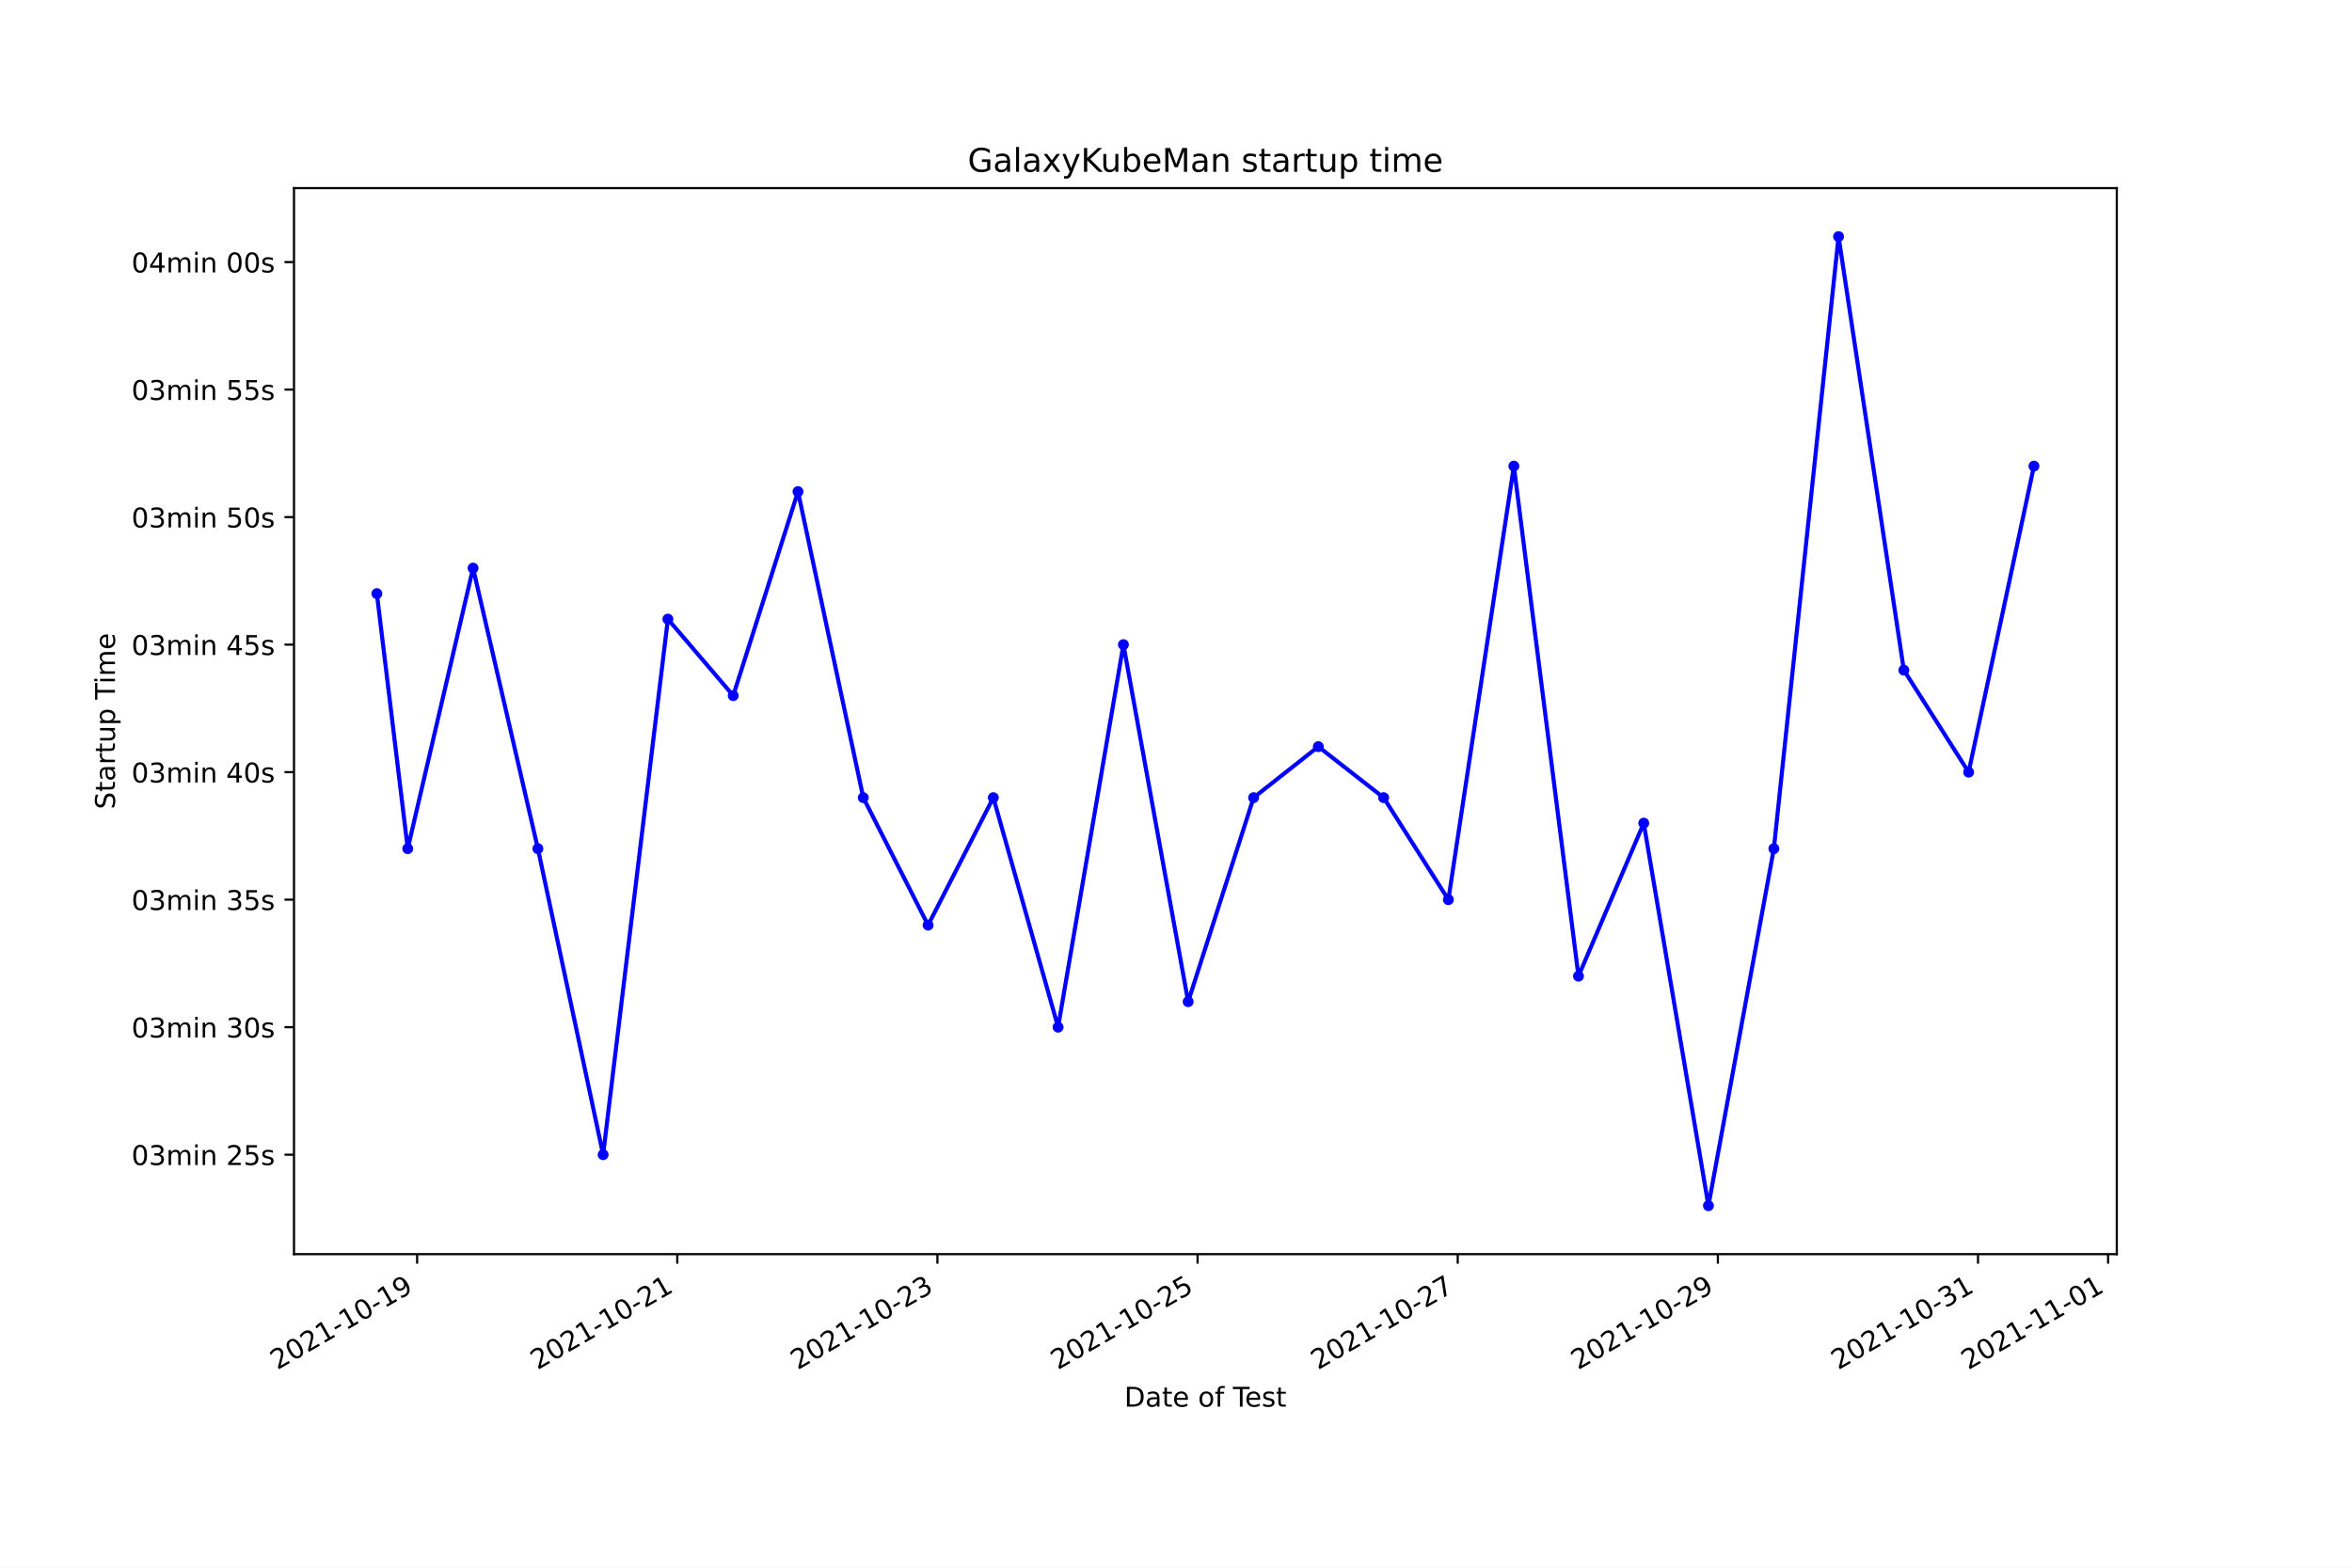
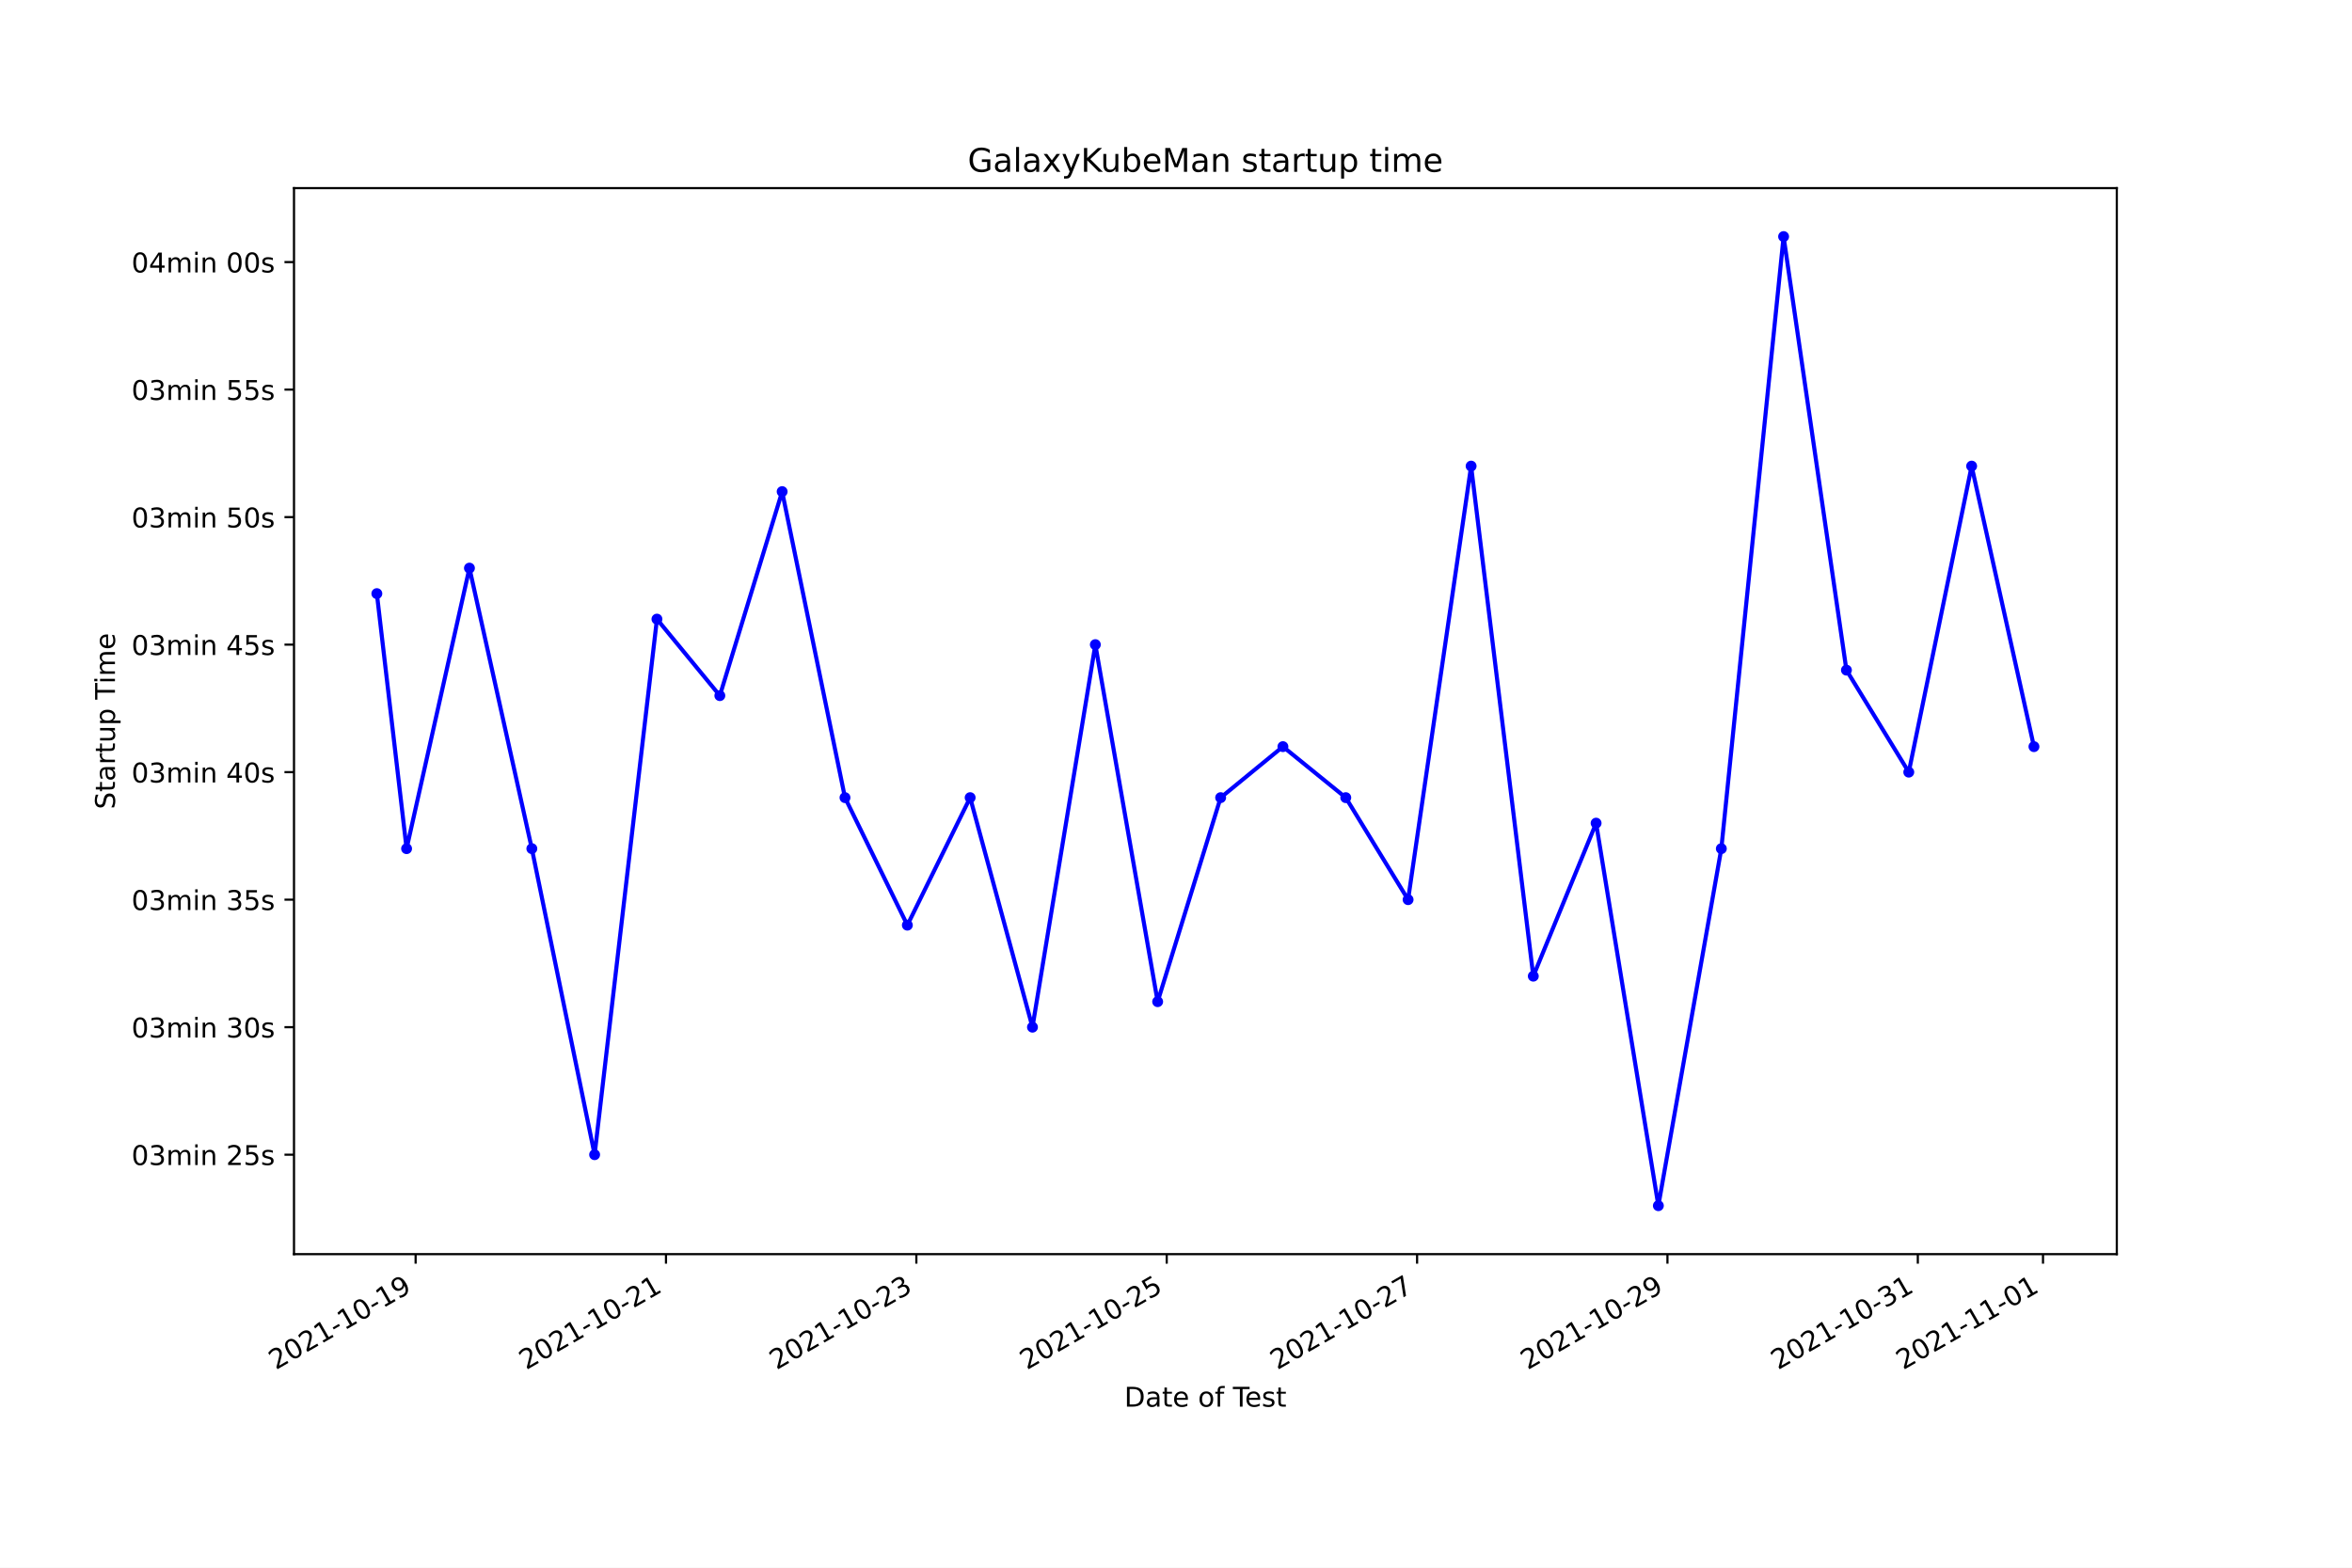
<svg xmlns="http://www.w3.org/2000/svg" xmlns:xlink="http://www.w3.org/1999/xlink" height="576pt" version="1.1" viewBox="0 0 864 576" width="864pt">
  <defs>
    <style type="text/css">*{stroke-linecap:butt;stroke-linejoin:round;}</style>
  </defs>
  <g id="figure_1">
    <g id="patch_1">
      <path d="M 0 576  L 864 576  L 864 0  L 0 0  z " style="fill:#ffffff;" />
    </g>
    <g id="axes_1">
      <g id="patch_2">
        <path d="M 108 460.8  L 777.6 460.8  L 777.6 69.12  L 108 69.12  z " style="fill:#ffffff;" />
      </g>
      <g id="matplotlib.axis_1">
        <g id="xtick_1">
          <g id="line2d_1">
            <defs>
-               <path d="M 0 0  L 0 3.5  " id="mb7a1b72616" style="stroke:#000000;stroke-width:0.8;" />
+               <path d="M 0 0  L 0 3.5  " id="m79398206f9" style="stroke:#000000;stroke-width:0.8;" />
            </defs>
            <g>
-               <use style="stroke:#000000;stroke-width:0.8;" x="153.233" xlink:href="#mb7a1b72616" y="460.8" />
+               <use style="stroke:#000000;stroke-width:0.8;" x="152.677" xlink:href="#m79398206f9" y="460.8" />
            </g>
          </g>
          <g id="text_1">
-             <g transform="translate(101.8634 503.4383)rotate(-30)scale(0.1 -0.1)">
+             <g transform="translate(101.3071 503.4383)rotate(-30)scale(0.1 -0.1)">
              <defs>
                <path d="M 1228 531  L 3431 531  L 3431 0  L 469 0  L 469 531  Q 828 903 1448 1529  Q 2069 2156 2228 2338  Q 2531 2678 2651 2914  Q 2772 3150 2772 3378  Q 2772 3750 2511 3984  Q 2250 4219 1831 4219  Q 1534 4219 1204 4116  Q 875 4013 500 3803  L 500 4441  Q 881 4594 1212 4672  Q 1544 4750 1819 4750  Q 2544 4750 2975 4387  Q 3406 4025 3406 3419  Q 3406 3131 3298 2873  Q 3191 2616 2906 2266  Q 2828 2175 2409 1742  Q 1991 1309 1228 531  z " id="DejaVuSans-32" transform="scale(0.015625)" />
                <path d="M 2034 4250  Q 1547 4250 1301 3770  Q 1056 3291 1056 2328  Q 1056 1369 1301 889  Q 1547 409 2034 409  Q 2525 409 2770 889  Q 3016 1369 3016 2328  Q 3016 3291 2770 3770  Q 2525 4250 2034 4250  z M 2034 4750  Q 2819 4750 3233 4129  Q 3647 3509 3647 2328  Q 3647 1150 3233 529  Q 2819 -91 2034 -91  Q 1250 -91 836 529  Q 422 1150 422 2328  Q 422 3509 836 4129  Q 1250 4750 2034 4750  z " id="DejaVuSans-30" transform="scale(0.015625)" />
                <path d="M 794 531  L 1825 531  L 1825 4091  L 703 3866  L 703 4441  L 1819 4666  L 2450 4666  L 2450 531  L 3481 531  L 3481 0  L 794 0  L 794 531  z " id="DejaVuSans-31" transform="scale(0.015625)" />
                <path d="M 313 2009  L 1997 2009  L 1997 1497  L 313 1497  L 313 2009  z " id="DejaVuSans-2d" transform="scale(0.015625)" />
                <path d="M 703 97  L 703 672  Q 941 559 1184 500  Q 1428 441 1663 441  Q 2288 441 2617 861  Q 2947 1281 2994 2138  Q 2813 1869 2534 1725  Q 2256 1581 1919 1581  Q 1219 1581 811 2004  Q 403 2428 403 3163  Q 403 3881 828 4315  Q 1253 4750 1959 4750  Q 2769 4750 3195 4129  Q 3622 3509 3622 2328  Q 3622 1225 3098 567  Q 2575 -91 1691 -91  Q 1453 -91 1209 -44  Q 966 3 703 97  z M 1959 2075  Q 2384 2075 2632 2365  Q 2881 2656 2881 3163  Q 2881 3666 2632 3958  Q 2384 4250 1959 4250  Q 1534 4250 1286 3958  Q 1038 3666 1038 3163  Q 1038 2656 1286 2365  Q 1534 2075 1959 2075  z " id="DejaVuSans-39" transform="scale(0.015625)" />
              </defs>
              <use xlink:href="#DejaVuSans-32" />
              <use x="63.623" xlink:href="#DejaVuSans-30" />
              <use x="127.246" xlink:href="#DejaVuSans-32" />
              <use x="190.869" xlink:href="#DejaVuSans-31" />
              <use x="254.492" xlink:href="#DejaVuSans-2d" />
              <use x="290.576" xlink:href="#DejaVuSans-31" />
              <use x="354.199" xlink:href="#DejaVuSans-30" />
              <use x="417.822" xlink:href="#DejaVuSans-2d" />
              <use x="453.906" xlink:href="#DejaVuSans-31" />
              <use x="517.529" xlink:href="#DejaVuSans-39" />
            </g>
          </g>
        </g>
        <g id="xtick_2">
          <g id="line2d_2">
            <g>
-               <use style="stroke:#000000;stroke-width:0.8;" x="248.798" xlink:href="#mb7a1b72616" y="460.8" />
+               <use style="stroke:#000000;stroke-width:0.8;" x="244.648" xlink:href="#m79398206f9" y="460.8" />
            </g>
          </g>
          <g id="text_2">
-             <g transform="translate(197.4281 503.4383)rotate(-30)scale(0.1 -0.1)">
+             <g transform="translate(193.2786 503.4383)rotate(-30)scale(0.1 -0.1)">
              <use xlink:href="#DejaVuSans-32" />
              <use x="63.623" xlink:href="#DejaVuSans-30" />
              <use x="127.246" xlink:href="#DejaVuSans-32" />
              <use x="190.869" xlink:href="#DejaVuSans-31" />
              <use x="254.492" xlink:href="#DejaVuSans-2d" />
              <use x="290.576" xlink:href="#DejaVuSans-31" />
              <use x="354.199" xlink:href="#DejaVuSans-30" />
              <use x="417.822" xlink:href="#DejaVuSans-2d" />
              <use x="453.906" xlink:href="#DejaVuSans-32" />
              <use x="517.529" xlink:href="#DejaVuSans-31" />
            </g>
          </g>
        </g>
        <g id="xtick_3">
          <g id="line2d_3">
            <g>
-               <use style="stroke:#000000;stroke-width:0.8;" x="344.362" xlink:href="#mb7a1b72616" y="460.8" />
+               <use style="stroke:#000000;stroke-width:0.8;" x="336.62" xlink:href="#m79398206f9" y="460.8" />
            </g>
          </g>
          <g id="text_3">
-             <g transform="translate(292.9928 503.4383)rotate(-30)scale(0.1 -0.1)">
+             <g transform="translate(285.2502 503.4383)rotate(-30)scale(0.1 -0.1)">
              <defs>
                <path d="M 2597 2516  Q 3050 2419 3304 2112  Q 3559 1806 3559 1356  Q 3559 666 3084 287  Q 2609 -91 1734 -91  Q 1441 -91 1130 -33  Q 819 25 488 141  L 488 750  Q 750 597 1062 519  Q 1375 441 1716 441  Q 2309 441 2620 675  Q 2931 909 2931 1356  Q 2931 1769 2642 2001  Q 2353 2234 1838 2234  L 1294 2234  L 1294 2753  L 1863 2753  Q 2328 2753 2575 2939  Q 2822 3125 2822 3475  Q 2822 3834 2567 4026  Q 2313 4219 1838 4219  Q 1578 4219 1281 4162  Q 984 4106 628 3988  L 628 4550  Q 988 4650 1302 4700  Q 1616 4750 1894 4750  Q 2613 4750 3031 4423  Q 3450 4097 3450 3541  Q 3450 3153 3228 2886  Q 3006 2619 2597 2516  z " id="DejaVuSans-33" transform="scale(0.015625)" />
              </defs>
              <use xlink:href="#DejaVuSans-32" />
              <use x="63.623" xlink:href="#DejaVuSans-30" />
              <use x="127.246" xlink:href="#DejaVuSans-32" />
              <use x="190.869" xlink:href="#DejaVuSans-31" />
              <use x="254.492" xlink:href="#DejaVuSans-2d" />
              <use x="290.576" xlink:href="#DejaVuSans-31" />
              <use x="354.199" xlink:href="#DejaVuSans-30" />
              <use x="417.822" xlink:href="#DejaVuSans-2d" />
              <use x="453.906" xlink:href="#DejaVuSans-32" />
              <use x="517.529" xlink:href="#DejaVuSans-33" />
            </g>
          </g>
        </g>
        <g id="xtick_4">
          <g id="line2d_4">
            <g>
-               <use style="stroke:#000000;stroke-width:0.8;" x="439.927" xlink:href="#mb7a1b72616" y="460.8" />
+               <use style="stroke:#000000;stroke-width:0.8;" x="428.591" xlink:href="#m79398206f9" y="460.8" />
            </g>
          </g>
          <g id="text_4">
-             <g transform="translate(388.5575 503.4383)rotate(-30)scale(0.1 -0.1)">
+             <g transform="translate(377.2218 503.4383)rotate(-30)scale(0.1 -0.1)">
              <defs>
                <path d="M 691 4666  L 3169 4666  L 3169 4134  L 1269 4134  L 1269 2991  Q 1406 3038 1543 3061  Q 1681 3084 1819 3084  Q 2600 3084 3056 2656  Q 3513 2228 3513 1497  Q 3513 744 3044 326  Q 2575 -91 1722 -91  Q 1428 -91 1123 -41  Q 819 9 494 109  L 494 744  Q 775 591 1075 516  Q 1375 441 1709 441  Q 2250 441 2565 725  Q 2881 1009 2881 1497  Q 2881 1984 2565 2268  Q 2250 2553 1709 2553  Q 1456 2553 1204 2497  Q 953 2441 691 2322  L 691 4666  z " id="DejaVuSans-35" transform="scale(0.015625)" />
              </defs>
              <use xlink:href="#DejaVuSans-32" />
              <use x="63.623" xlink:href="#DejaVuSans-30" />
              <use x="127.246" xlink:href="#DejaVuSans-32" />
              <use x="190.869" xlink:href="#DejaVuSans-31" />
              <use x="254.492" xlink:href="#DejaVuSans-2d" />
              <use x="290.576" xlink:href="#DejaVuSans-31" />
              <use x="354.199" xlink:href="#DejaVuSans-30" />
              <use x="417.822" xlink:href="#DejaVuSans-2d" />
              <use x="453.906" xlink:href="#DejaVuSans-32" />
              <use x="517.529" xlink:href="#DejaVuSans-35" />
            </g>
          </g>
        </g>
        <g id="xtick_5">
          <g id="line2d_5">
            <g>
-               <use style="stroke:#000000;stroke-width:0.8;" x="535.492" xlink:href="#mb7a1b72616" y="460.8" />
+               <use style="stroke:#000000;stroke-width:0.8;" x="520.563" xlink:href="#m79398206f9" y="460.8" />
            </g>
          </g>
          <g id="text_5">
-             <g transform="translate(484.1222 503.4383)rotate(-30)scale(0.1 -0.1)">
+             <g transform="translate(469.1934 503.4383)rotate(-30)scale(0.1 -0.1)">
              <defs>
                <path d="M 525 4666  L 3525 4666  L 3525 4397  L 1831 0  L 1172 0  L 2766 4134  L 525 4134  L 525 4666  z " id="DejaVuSans-37" transform="scale(0.015625)" />
              </defs>
              <use xlink:href="#DejaVuSans-32" />
              <use x="63.623" xlink:href="#DejaVuSans-30" />
              <use x="127.246" xlink:href="#DejaVuSans-32" />
              <use x="190.869" xlink:href="#DejaVuSans-31" />
              <use x="254.492" xlink:href="#DejaVuSans-2d" />
              <use x="290.576" xlink:href="#DejaVuSans-31" />
              <use x="354.199" xlink:href="#DejaVuSans-30" />
              <use x="417.822" xlink:href="#DejaVuSans-2d" />
              <use x="453.906" xlink:href="#DejaVuSans-32" />
              <use x="517.529" xlink:href="#DejaVuSans-37" />
            </g>
          </g>
        </g>
        <g id="xtick_6">
          <g id="line2d_6">
            <g>
-               <use style="stroke:#000000;stroke-width:0.8;" x="631.056" xlink:href="#mb7a1b72616" y="460.8" />
+               <use style="stroke:#000000;stroke-width:0.8;" x="612.534" xlink:href="#m79398206f9" y="460.8" />
            </g>
          </g>
          <g id="text_6">
-             <g transform="translate(579.6869 503.4383)rotate(-30)scale(0.1 -0.1)">
+             <g transform="translate(561.1649 503.4383)rotate(-30)scale(0.1 -0.1)">
              <use xlink:href="#DejaVuSans-32" />
              <use x="63.623" xlink:href="#DejaVuSans-30" />
              <use x="127.246" xlink:href="#DejaVuSans-32" />
              <use x="190.869" xlink:href="#DejaVuSans-31" />
              <use x="254.492" xlink:href="#DejaVuSans-2d" />
              <use x="290.576" xlink:href="#DejaVuSans-31" />
              <use x="354.199" xlink:href="#DejaVuSans-30" />
              <use x="417.822" xlink:href="#DejaVuSans-2d" />
              <use x="453.906" xlink:href="#DejaVuSans-32" />
              <use x="517.529" xlink:href="#DejaVuSans-39" />
            </g>
          </g>
        </g>
        <g id="xtick_7">
          <g id="line2d_7">
            <g>
-               <use style="stroke:#000000;stroke-width:0.8;" x="726.621" xlink:href="#mb7a1b72616" y="460.8" />
+               <use style="stroke:#000000;stroke-width:0.8;" x="704.506" xlink:href="#m79398206f9" y="460.8" />
            </g>
          </g>
          <g id="text_7">
-             <g transform="translate(675.2516 503.4383)rotate(-30)scale(0.1 -0.1)">
+             <g transform="translate(653.1365 503.4383)rotate(-30)scale(0.1 -0.1)">
              <use xlink:href="#DejaVuSans-32" />
              <use x="63.623" xlink:href="#DejaVuSans-30" />
              <use x="127.246" xlink:href="#DejaVuSans-32" />
              <use x="190.869" xlink:href="#DejaVuSans-31" />
              <use x="254.492" xlink:href="#DejaVuSans-2d" />
              <use x="290.576" xlink:href="#DejaVuSans-31" />
              <use x="354.199" xlink:href="#DejaVuSans-30" />
              <use x="417.822" xlink:href="#DejaVuSans-2d" />
              <use x="453.906" xlink:href="#DejaVuSans-33" />
              <use x="517.529" xlink:href="#DejaVuSans-31" />
            </g>
          </g>
        </g>
        <g id="xtick_8">
          <g id="line2d_8">
            <g>
-               <use style="stroke:#000000;stroke-width:0.8;" x="774.403" xlink:href="#mb7a1b72616" y="460.8" />
+               <use style="stroke:#000000;stroke-width:0.8;" x="750.492" xlink:href="#m79398206f9" y="460.8" />
            </g>
          </g>
          <g id="text_8">
-             <g transform="translate(723.034 503.4383)rotate(-30)scale(0.1 -0.1)">
+             <g transform="translate(699.1223 503.4383)rotate(-30)scale(0.1 -0.1)">
              <use xlink:href="#DejaVuSans-32" />
              <use x="63.623" xlink:href="#DejaVuSans-30" />
              <use x="127.246" xlink:href="#DejaVuSans-32" />
              <use x="190.869" xlink:href="#DejaVuSans-31" />
              <use x="254.492" xlink:href="#DejaVuSans-2d" />
              <use x="290.576" xlink:href="#DejaVuSans-31" />
              <use x="354.199" xlink:href="#DejaVuSans-31" />
              <use x="417.822" xlink:href="#DejaVuSans-2d" />
              <use x="453.906" xlink:href="#DejaVuSans-30" />
              <use x="517.529" xlink:href="#DejaVuSans-31" />
            </g>
          </g>
        </g>
        <g id="text_9">
          <g transform="translate(413.0063 516.8378)scale(0.1 -0.1)">
            <defs>
              <path d="M 1259 4147  L 1259 519  L 2022 519  Q 2988 519 3436 956  Q 3884 1394 3884 2338  Q 3884 3275 3436 3711  Q 2988 4147 2022 4147  L 1259 4147  z M 628 4666  L 1925 4666  Q 3281 4666 3915 4102  Q 4550 3538 4550 2338  Q 4550 1131 3912 565  Q 3275 0 1925 0  L 628 0  L 628 4666  z " id="DejaVuSans-44" transform="scale(0.015625)" />
              <path d="M 2194 1759  Q 1497 1759 1228 1600  Q 959 1441 959 1056  Q 959 750 1161 570  Q 1363 391 1709 391  Q 2188 391 2477 730  Q 2766 1069 2766 1631  L 2766 1759  L 2194 1759  z M 3341 1997  L 3341 0  L 2766 0  L 2766 531  Q 2569 213 2275 61  Q 1981 -91 1556 -91  Q 1019 -91 701 211  Q 384 513 384 1019  Q 384 1609 779 1909  Q 1175 2209 1959 2209  L 2766 2209  L 2766 2266  Q 2766 2663 2505 2880  Q 2244 3097 1772 3097  Q 1472 3097 1187 3025  Q 903 2953 641 2809  L 641 3341  Q 956 3463 1253 3523  Q 1550 3584 1831 3584  Q 2591 3584 2966 3190  Q 3341 2797 3341 1997  z " id="DejaVuSans-61" transform="scale(0.015625)" />
              <path d="M 1172 4494  L 1172 3500  L 2356 3500  L 2356 3053  L 1172 3053  L 1172 1153  Q 1172 725 1289 603  Q 1406 481 1766 481  L 2356 481  L 2356 0  L 1766 0  Q 1100 0 847 248  Q 594 497 594 1153  L 594 3053  L 172 3053  L 172 3500  L 594 3500  L 594 4494  L 1172 4494  z " id="DejaVuSans-74" transform="scale(0.015625)" />
              <path d="M 3597 1894  L 3597 1613  L 953 1613  Q 991 1019 1311 708  Q 1631 397 2203 397  Q 2534 397 2845 478  Q 3156 559 3463 722  L 3463 178  Q 3153 47 2828 -22  Q 2503 -91 2169 -91  Q 1331 -91 842 396  Q 353 884 353 1716  Q 353 2575 817 3079  Q 1281 3584 2069 3584  Q 2775 3584 3186 3129  Q 3597 2675 3597 1894  z M 3022 2063  Q 3016 2534 2758 2815  Q 2500 3097 2075 3097  Q 1594 3097 1305 2825  Q 1016 2553 972 2059  L 3022 2063  z " id="DejaVuSans-65" transform="scale(0.015625)" />
              <path id="DejaVuSans-20" transform="scale(0.015625)" />
              <path d="M 1959 3097  Q 1497 3097 1228 2736  Q 959 2375 959 1747  Q 959 1119 1226 758  Q 1494 397 1959 397  Q 2419 397 2687 759  Q 2956 1122 2956 1747  Q 2956 2369 2687 2733  Q 2419 3097 1959 3097  z M 1959 3584  Q 2709 3584 3137 3096  Q 3566 2609 3566 1747  Q 3566 888 3137 398  Q 2709 -91 1959 -91  Q 1206 -91 779 398  Q 353 888 353 1747  Q 353 2609 779 3096  Q 1206 3584 1959 3584  z " id="DejaVuSans-6f" transform="scale(0.015625)" />
              <path d="M 2375 4863  L 2375 4384  L 1825 4384  Q 1516 4384 1395 4259  Q 1275 4134 1275 3809  L 1275 3500  L 2222 3500  L 2222 3053  L 1275 3053  L 1275 0  L 697 0  L 697 3053  L 147 3053  L 147 3500  L 697 3500  L 697 3744  Q 697 4328 969 4595  Q 1241 4863 1831 4863  L 2375 4863  z " id="DejaVuSans-66" transform="scale(0.015625)" />
              <path d="M -19 4666  L 3928 4666  L 3928 4134  L 2272 4134  L 2272 0  L 1638 0  L 1638 4134  L -19 4134  L -19 4666  z " id="DejaVuSans-54" transform="scale(0.015625)" />
              <path d="M 2834 3397  L 2834 2853  Q 2591 2978 2328 3040  Q 2066 3103 1784 3103  Q 1356 3103 1142 2972  Q 928 2841 928 2578  Q 928 2378 1081 2264  Q 1234 2150 1697 2047  L 1894 2003  Q 2506 1872 2764 1633  Q 3022 1394 3022 966  Q 3022 478 2636 193  Q 2250 -91 1575 -91  Q 1294 -91 989 -36  Q 684 19 347 128  L 347 722  Q 666 556 975 473  Q 1284 391 1588 391  Q 1994 391 2212 530  Q 2431 669 2431 922  Q 2431 1156 2273 1281  Q 2116 1406 1581 1522  L 1381 1569  Q 847 1681 609 1914  Q 372 2147 372 2553  Q 372 3047 722 3315  Q 1072 3584 1716 3584  Q 2034 3584 2315 3537  Q 2597 3491 2834 3397  z " id="DejaVuSans-73" transform="scale(0.015625)" />
            </defs>
            <use xlink:href="#DejaVuSans-44" />
            <use x="77.002" xlink:href="#DejaVuSans-61" />
            <use x="138.281" xlink:href="#DejaVuSans-74" />
            <use x="177.49" xlink:href="#DejaVuSans-65" />
            <use x="239.014" xlink:href="#DejaVuSans-20" />
            <use x="270.801" xlink:href="#DejaVuSans-6f" />
            <use x="331.982" xlink:href="#DejaVuSans-66" />
            <use x="367.188" xlink:href="#DejaVuSans-20" />
            <use x="398.975" xlink:href="#DejaVuSans-54" />
            <use x="443.059" xlink:href="#DejaVuSans-65" />
            <use x="504.582" xlink:href="#DejaVuSans-73" />
            <use x="556.682" xlink:href="#DejaVuSans-74" />
          </g>
        </g>
      </g>
      <g id="matplotlib.axis_2">
        <g id="ytick_1">
          <g id="line2d_9">
            <defs>
-               <path d="M 0 0  L -3.5 0  " id="mc50270d9fd" style="stroke:#000000;stroke-width:0.8;" />
+               <path d="M 0 0  L -3.5 0  " id="mbdc0f28a4e" style="stroke:#000000;stroke-width:0.8;" />
            </defs>
            <g>
-               <use style="stroke:#000000;stroke-width:0.8;" x="108" xlink:href="#mc50270d9fd" y="424.256" />
+               <use style="stroke:#000000;stroke-width:0.8;" x="108" xlink:href="#mbdc0f28a4e" y="424.256" />
            </g>
          </g>
          <g id="text_10">
            <g transform="translate(48.30625 428.0549)scale(0.1 -0.1)">
              <defs>
                <path d="M 3328 2828  Q 3544 3216 3844 3400  Q 4144 3584 4550 3584  Q 5097 3584 5394 3201  Q 5691 2819 5691 2113  L 5691 0  L 5113 0  L 5113 2094  Q 5113 2597 4934 2840  Q 4756 3084 4391 3084  Q 3944 3084 3684 2787  Q 3425 2491 3425 1978  L 3425 0  L 2847 0  L 2847 2094  Q 2847 2600 2669 2842  Q 2491 3084 2119 3084  Q 1678 3084 1418 2786  Q 1159 2488 1159 1978  L 1159 0  L 581 0  L 581 3500  L 1159 3500  L 1159 2956  Q 1356 3278 1631 3431  Q 1906 3584 2284 3584  Q 2666 3584 2933 3390  Q 3200 3197 3328 2828  z " id="DejaVuSans-6d" transform="scale(0.015625)" />
                <path d="M 603 3500  L 1178 3500  L 1178 0  L 603 0  L 603 3500  z M 603 4863  L 1178 4863  L 1178 4134  L 603 4134  L 603 4863  z " id="DejaVuSans-69" transform="scale(0.015625)" />
                <path d="M 3513 2113  L 3513 0  L 2938 0  L 2938 2094  Q 2938 2591 2744 2837  Q 2550 3084 2163 3084  Q 1697 3084 1428 2787  Q 1159 2491 1159 1978  L 1159 0  L 581 0  L 581 3500  L 1159 3500  L 1159 2956  Q 1366 3272 1645 3428  Q 1925 3584 2291 3584  Q 2894 3584 3203 3211  Q 3513 2838 3513 2113  z " id="DejaVuSans-6e" transform="scale(0.015625)" />
              </defs>
              <use xlink:href="#DejaVuSans-30" />
              <use x="63.623" xlink:href="#DejaVuSans-33" />
              <use x="127.246" xlink:href="#DejaVuSans-6d" />
              <use x="224.658" xlink:href="#DejaVuSans-69" />
              <use x="252.441" xlink:href="#DejaVuSans-6e" />
              <use x="315.82" xlink:href="#DejaVuSans-20" />
              <use x="347.607" xlink:href="#DejaVuSans-32" />
              <use x="411.23" xlink:href="#DejaVuSans-35" />
              <use x="474.854" xlink:href="#DejaVuSans-73" />
            </g>
          </g>
        </g>
        <g id="ytick_2">
          <g id="line2d_10">
            <g>
-               <use style="stroke:#000000;stroke-width:0.8;" x="108" xlink:href="#mc50270d9fd" y="377.404" />
+               <use style="stroke:#000000;stroke-width:0.8;" x="108" xlink:href="#mbdc0f28a4e" y="377.404" />
            </g>
          </g>
          <g id="text_11">
            <g transform="translate(48.30625 381.2032)scale(0.1 -0.1)">
              <use xlink:href="#DejaVuSans-30" />
              <use x="63.623" xlink:href="#DejaVuSans-33" />
              <use x="127.246" xlink:href="#DejaVuSans-6d" />
              <use x="224.658" xlink:href="#DejaVuSans-69" />
              <use x="252.441" xlink:href="#DejaVuSans-6e" />
              <use x="315.82" xlink:href="#DejaVuSans-20" />
              <use x="347.607" xlink:href="#DejaVuSans-33" />
              <use x="411.23" xlink:href="#DejaVuSans-30" />
              <use x="474.854" xlink:href="#DejaVuSans-73" />
            </g>
          </g>
        </g>
        <g id="ytick_3">
          <g id="line2d_11">
            <g>
-               <use style="stroke:#000000;stroke-width:0.8;" x="108" xlink:href="#mc50270d9fd" y="330.552" />
+               <use style="stroke:#000000;stroke-width:0.8;" x="108" xlink:href="#mbdc0f28a4e" y="330.552" />
            </g>
          </g>
          <g id="text_12">
            <g transform="translate(48.30625 334.3516)scale(0.1 -0.1)">
              <use xlink:href="#DejaVuSans-30" />
              <use x="63.623" xlink:href="#DejaVuSans-33" />
              <use x="127.246" xlink:href="#DejaVuSans-6d" />
              <use x="224.658" xlink:href="#DejaVuSans-69" />
              <use x="252.441" xlink:href="#DejaVuSans-6e" />
              <use x="315.82" xlink:href="#DejaVuSans-20" />
              <use x="347.607" xlink:href="#DejaVuSans-33" />
              <use x="411.23" xlink:href="#DejaVuSans-35" />
              <use x="474.854" xlink:href="#DejaVuSans-73" />
            </g>
          </g>
        </g>
        <g id="ytick_4">
          <g id="line2d_12">
            <g>
-               <use style="stroke:#000000;stroke-width:0.8;" x="108" xlink:href="#mc50270d9fd" y="283.701" />
+               <use style="stroke:#000000;stroke-width:0.8;" x="108" xlink:href="#mbdc0f28a4e" y="283.701" />
            </g>
          </g>
          <g id="text_13">
            <g transform="translate(48.30625 287.4999)scale(0.1 -0.1)">
              <defs>
                <path d="M 2419 4116  L 825 1625  L 2419 1625  L 2419 4116  z M 2253 4666  L 3047 4666  L 3047 1625  L 3713 1625  L 3713 1100  L 3047 1100  L 3047 0  L 2419 0  L 2419 1100  L 313 1100  L 313 1709  L 2253 4666  z " id="DejaVuSans-34" transform="scale(0.015625)" />
              </defs>
              <use xlink:href="#DejaVuSans-30" />
              <use x="63.623" xlink:href="#DejaVuSans-33" />
              <use x="127.246" xlink:href="#DejaVuSans-6d" />
              <use x="224.658" xlink:href="#DejaVuSans-69" />
              <use x="252.441" xlink:href="#DejaVuSans-6e" />
              <use x="315.82" xlink:href="#DejaVuSans-20" />
              <use x="347.607" xlink:href="#DejaVuSans-34" />
              <use x="411.23" xlink:href="#DejaVuSans-30" />
              <use x="474.854" xlink:href="#DejaVuSans-73" />
            </g>
          </g>
        </g>
        <g id="ytick_5">
          <g id="line2d_13">
            <g>
-               <use style="stroke:#000000;stroke-width:0.8;" x="108" xlink:href="#mc50270d9fd" y="236.849" />
+               <use style="stroke:#000000;stroke-width:0.8;" x="108" xlink:href="#mbdc0f28a4e" y="236.849" />
            </g>
          </g>
          <g id="text_14">
            <g transform="translate(48.30625 240.6482)scale(0.1 -0.1)">
              <use xlink:href="#DejaVuSans-30" />
              <use x="63.623" xlink:href="#DejaVuSans-33" />
              <use x="127.246" xlink:href="#DejaVuSans-6d" />
              <use x="224.658" xlink:href="#DejaVuSans-69" />
              <use x="252.441" xlink:href="#DejaVuSans-6e" />
              <use x="315.82" xlink:href="#DejaVuSans-20" />
              <use x="347.607" xlink:href="#DejaVuSans-34" />
              <use x="411.23" xlink:href="#DejaVuSans-35" />
              <use x="474.854" xlink:href="#DejaVuSans-73" />
            </g>
          </g>
        </g>
        <g id="ytick_6">
          <g id="line2d_14">
            <g>
-               <use style="stroke:#000000;stroke-width:0.8;" x="108" xlink:href="#mc50270d9fd" y="189.997" />
+               <use style="stroke:#000000;stroke-width:0.8;" x="108" xlink:href="#mbdc0f28a4e" y="189.997" />
            </g>
          </g>
          <g id="text_15">
            <g transform="translate(48.30625 193.7965)scale(0.1 -0.1)">
              <use xlink:href="#DejaVuSans-30" />
              <use x="63.623" xlink:href="#DejaVuSans-33" />
              <use x="127.246" xlink:href="#DejaVuSans-6d" />
              <use x="224.658" xlink:href="#DejaVuSans-69" />
              <use x="252.441" xlink:href="#DejaVuSans-6e" />
              <use x="315.82" xlink:href="#DejaVuSans-20" />
              <use x="347.607" xlink:href="#DejaVuSans-35" />
              <use x="411.23" xlink:href="#DejaVuSans-30" />
              <use x="474.854" xlink:href="#DejaVuSans-73" />
            </g>
          </g>
        </g>
        <g id="ytick_7">
          <g id="line2d_15">
            <g>
-               <use style="stroke:#000000;stroke-width:0.8;" x="108" xlink:href="#mc50270d9fd" y="143.146" />
+               <use style="stroke:#000000;stroke-width:0.8;" x="108" xlink:href="#mbdc0f28a4e" y="143.146" />
            </g>
          </g>
          <g id="text_16">
            <g transform="translate(48.30625 146.9449)scale(0.1 -0.1)">
              <use xlink:href="#DejaVuSans-30" />
              <use x="63.623" xlink:href="#DejaVuSans-33" />
              <use x="127.246" xlink:href="#DejaVuSans-6d" />
              <use x="224.658" xlink:href="#DejaVuSans-69" />
              <use x="252.441" xlink:href="#DejaVuSans-6e" />
              <use x="315.82" xlink:href="#DejaVuSans-20" />
              <use x="347.607" xlink:href="#DejaVuSans-35" />
              <use x="411.23" xlink:href="#DejaVuSans-35" />
              <use x="474.854" xlink:href="#DejaVuSans-73" />
            </g>
          </g>
        </g>
        <g id="ytick_8">
          <g id="line2d_16">
            <g>
-               <use style="stroke:#000000;stroke-width:0.8;" x="108" xlink:href="#mc50270d9fd" y="96.294" />
+               <use style="stroke:#000000;stroke-width:0.8;" x="108" xlink:href="#mbdc0f28a4e" y="96.294" />
            </g>
          </g>
          <g id="text_17">
            <g transform="translate(48.30625 100.0932)scale(0.1 -0.1)">
              <use xlink:href="#DejaVuSans-30" />
              <use x="63.623" xlink:href="#DejaVuSans-34" />
              <use x="127.246" xlink:href="#DejaVuSans-6d" />
              <use x="224.658" xlink:href="#DejaVuSans-69" />
              <use x="252.441" xlink:href="#DejaVuSans-6e" />
              <use x="315.82" xlink:href="#DejaVuSans-20" />
              <use x="347.607" xlink:href="#DejaVuSans-30" />
              <use x="411.23" xlink:href="#DejaVuSans-30" />
              <use x="474.854" xlink:href="#DejaVuSans-73" />
            </g>
          </g>
        </g>
        <g id="text_18">
          <g transform="translate(42.22656 297.3397)rotate(-90)scale(0.1 -0.1)">
            <defs>
              <path d="M 3425 4513  L 3425 3897  Q 3066 4069 2747 4153  Q 2428 4238 2131 4238  Q 1616 4238 1336 4038  Q 1056 3838 1056 3469  Q 1056 3159 1242 3001  Q 1428 2844 1947 2747  L 2328 2669  Q 3034 2534 3370 2195  Q 3706 1856 3706 1288  Q 3706 609 3251 259  Q 2797 -91 1919 -91  Q 1588 -91 1214 -16  Q 841 59 441 206  L 441 856  Q 825 641 1194 531  Q 1563 422 1919 422  Q 2459 422 2753 634  Q 3047 847 3047 1241  Q 3047 1584 2836 1778  Q 2625 1972 2144 2069  L 1759 2144  Q 1053 2284 737 2584  Q 422 2884 422 3419  Q 422 4038 858 4394  Q 1294 4750 2059 4750  Q 2388 4750 2728 4690  Q 3069 4631 3425 4513  z " id="DejaVuSans-53" transform="scale(0.015625)" />
              <path d="M 2631 2963  Q 2534 3019 2420 3045  Q 2306 3072 2169 3072  Q 1681 3072 1420 2755  Q 1159 2438 1159 1844  L 1159 0  L 581 0  L 581 3500  L 1159 3500  L 1159 2956  Q 1341 3275 1631 3429  Q 1922 3584 2338 3584  Q 2397 3584 2469 3576  Q 2541 3569 2628 3553  L 2631 2963  z " id="DejaVuSans-72" transform="scale(0.015625)" />
              <path d="M 544 1381  L 544 3500  L 1119 3500  L 1119 1403  Q 1119 906 1312 657  Q 1506 409 1894 409  Q 2359 409 2629 706  Q 2900 1003 2900 1516  L 2900 3500  L 3475 3500  L 3475 0  L 2900 0  L 2900 538  Q 2691 219 2414 64  Q 2138 -91 1772 -91  Q 1169 -91 856 284  Q 544 659 544 1381  z M 1991 3584  L 1991 3584  z " id="DejaVuSans-75" transform="scale(0.015625)" />
              <path d="M 1159 525  L 1159 -1331  L 581 -1331  L 581 3500  L 1159 3500  L 1159 2969  Q 1341 3281 1617 3432  Q 1894 3584 2278 3584  Q 2916 3584 3314 3078  Q 3713 2572 3713 1747  Q 3713 922 3314 415  Q 2916 -91 2278 -91  Q 1894 -91 1617 61  Q 1341 213 1159 525  z M 3116 1747  Q 3116 2381 2855 2742  Q 2594 3103 2138 3103  Q 1681 3103 1420 2742  Q 1159 2381 1159 1747  Q 1159 1113 1420 752  Q 1681 391 2138 391  Q 2594 391 2855 752  Q 3116 1113 3116 1747  z " id="DejaVuSans-70" transform="scale(0.015625)" />
            </defs>
            <use xlink:href="#DejaVuSans-53" />
            <use x="63.477" xlink:href="#DejaVuSans-74" />
            <use x="102.686" xlink:href="#DejaVuSans-61" />
            <use x="163.965" xlink:href="#DejaVuSans-72" />
            <use x="205.078" xlink:href="#DejaVuSans-74" />
            <use x="244.287" xlink:href="#DejaVuSans-75" />
            <use x="307.666" xlink:href="#DejaVuSans-70" />
            <use x="371.143" xlink:href="#DejaVuSans-20" />
            <use x="402.93" xlink:href="#DejaVuSans-54" />
            <use x="460.889" xlink:href="#DejaVuSans-69" />
            <use x="488.672" xlink:href="#DejaVuSans-6d" />
            <use x="586.084" xlink:href="#DejaVuSans-65" />
          </g>
        </g>
      </g>
      <g id="line2d_17">
-         <path clip-path="url(#p130e63f3c5)" d="M 747.164 171.257  L 723.169 283.701  L 699.371 246.219  L 675.388 86.924  L 651.622 311.812  L 627.586 442.996  L 603.823 302.441  L 579.85 358.663  L 556.113 171.257  L 532.057 330.552  L 508.27 293.071  L 484.278 274.33  L 460.509 293.071  L 436.467 368.034  L 412.683 236.849  L 388.686 377.404  L 364.896 293.071  L 340.929 339.923  L 317.125 293.071  L 293.137 180.627  L 269.352 255.59  L 245.348 227.479  L 221.556 424.256  L 197.594 311.812  L 173.778 208.738  L 149.785 311.812  L 138.436 218.108  " style="fill:none;stroke:#0000ff;stroke-linecap:square;stroke-width:1.5;" />
+         <path clip-path="url(#pfe7b42aac3)" d="M 747.164 274.33  L 724.276 171.257  L 701.184 283.701  L 678.281 246.219  L 655.2 86.924  L 632.326 311.812  L 609.195 442.996  L 586.325 302.441  L 563.253 358.663  L 540.409 171.257  L 517.258 330.552  L 494.364 293.071  L 471.274 274.33  L 448.4 293.071  L 425.261 368.034  L 402.371 236.849  L 379.277 377.404  L 356.381 293.071  L 333.316 339.923  L 310.406 293.071  L 287.321 180.627  L 264.43 255.59  L 241.328 227.479  L 218.431 424.256  L 195.369 311.812  L 172.449 208.738  L 149.359 311.812  L 138.436 218.108  " style="fill:none;stroke:#0000ff;stroke-linecap:square;stroke-width:1.5;" />
        <defs>
-           <path d="M 0 1.5  C 0.398 1.5 0.779 1.342 1.061 1.061  C 1.342 0.779 1.5 0.398 1.5 0  C 1.5 -0.398 1.342 -0.779 1.061 -1.061  C 0.779 -1.342 0.398 -1.5 0 -1.5  C -0.398 -1.5 -0.779 -1.342 -1.061 -1.061  C -1.342 -0.779 -1.5 -0.398 -1.5 0  C -1.5 0.398 -1.342 0.779 -1.061 1.061  C -0.779 1.342 -0.398 1.5 0 1.5  z " id="mf87356165a" style="stroke:#0000ff;" />
+           <path d="M 0 1.5  C 0.398 1.5 0.779 1.342 1.061 1.061  C 1.342 0.779 1.5 0.398 1.5 0  C 1.5 -0.398 1.342 -0.779 1.061 -1.061  C 0.779 -1.342 0.398 -1.5 0 -1.5  C -0.398 -1.5 -0.779 -1.342 -1.061 -1.061  C -1.342 -0.779 -1.5 -0.398 -1.5 0  C -1.5 0.398 -1.342 0.779 -1.061 1.061  C -0.779 1.342 -0.398 1.5 0 1.5  z " id="mc6393f18d2" style="stroke:#0000ff;" />
        </defs>
-         <g clip-path="url(#p130e63f3c5)">
-           <use style="fill:#0000ff;stroke:#0000ff;" x="747.164" xlink:href="#mf87356165a" y="171.257" />
-           <use style="fill:#0000ff;stroke:#0000ff;" x="723.169" xlink:href="#mf87356165a" y="283.701" />
-           <use style="fill:#0000ff;stroke:#0000ff;" x="699.371" xlink:href="#mf87356165a" y="246.219" />
-           <use style="fill:#0000ff;stroke:#0000ff;" x="675.388" xlink:href="#mf87356165a" y="86.924" />
-           <use style="fill:#0000ff;stroke:#0000ff;" x="651.622" xlink:href="#mf87356165a" y="311.812" />
-           <use style="fill:#0000ff;stroke:#0000ff;" x="627.586" xlink:href="#mf87356165a" y="442.996" />
-           <use style="fill:#0000ff;stroke:#0000ff;" x="603.823" xlink:href="#mf87356165a" y="302.441" />
-           <use style="fill:#0000ff;stroke:#0000ff;" x="579.85" xlink:href="#mf87356165a" y="358.663" />
-           <use style="fill:#0000ff;stroke:#0000ff;" x="556.113" xlink:href="#mf87356165a" y="171.257" />
-           <use style="fill:#0000ff;stroke:#0000ff;" x="532.057" xlink:href="#mf87356165a" y="330.552" />
-           <use style="fill:#0000ff;stroke:#0000ff;" x="508.27" xlink:href="#mf87356165a" y="293.071" />
-           <use style="fill:#0000ff;stroke:#0000ff;" x="484.278" xlink:href="#mf87356165a" y="274.33" />
-           <use style="fill:#0000ff;stroke:#0000ff;" x="460.509" xlink:href="#mf87356165a" y="293.071" />
-           <use style="fill:#0000ff;stroke:#0000ff;" x="436.467" xlink:href="#mf87356165a" y="368.034" />
-           <use style="fill:#0000ff;stroke:#0000ff;" x="412.683" xlink:href="#mf87356165a" y="236.849" />
-           <use style="fill:#0000ff;stroke:#0000ff;" x="388.686" xlink:href="#mf87356165a" y="377.404" />
-           <use style="fill:#0000ff;stroke:#0000ff;" x="364.896" xlink:href="#mf87356165a" y="293.071" />
-           <use style="fill:#0000ff;stroke:#0000ff;" x="340.929" xlink:href="#mf87356165a" y="339.923" />
-           <use style="fill:#0000ff;stroke:#0000ff;" x="317.125" xlink:href="#mf87356165a" y="293.071" />
-           <use style="fill:#0000ff;stroke:#0000ff;" x="293.137" xlink:href="#mf87356165a" y="180.627" />
-           <use style="fill:#0000ff;stroke:#0000ff;" x="269.352" xlink:href="#mf87356165a" y="255.59" />
-           <use style="fill:#0000ff;stroke:#0000ff;" x="245.348" xlink:href="#mf87356165a" y="227.479" />
-           <use style="fill:#0000ff;stroke:#0000ff;" x="221.556" xlink:href="#mf87356165a" y="424.256" />
-           <use style="fill:#0000ff;stroke:#0000ff;" x="197.594" xlink:href="#mf87356165a" y="311.812" />
-           <use style="fill:#0000ff;stroke:#0000ff;" x="173.778" xlink:href="#mf87356165a" y="208.738" />
-           <use style="fill:#0000ff;stroke:#0000ff;" x="149.785" xlink:href="#mf87356165a" y="311.812" />
-           <use style="fill:#0000ff;stroke:#0000ff;" x="138.436" xlink:href="#mf87356165a" y="218.108" />
+         <g clip-path="url(#pfe7b42aac3)">
+           <use style="fill:#0000ff;stroke:#0000ff;" x="747.164" xlink:href="#mc6393f18d2" y="274.33" />
+           <use style="fill:#0000ff;stroke:#0000ff;" x="724.276" xlink:href="#mc6393f18d2" y="171.257" />
+           <use style="fill:#0000ff;stroke:#0000ff;" x="701.184" xlink:href="#mc6393f18d2" y="283.701" />
+           <use style="fill:#0000ff;stroke:#0000ff;" x="678.281" xlink:href="#mc6393f18d2" y="246.219" />
+           <use style="fill:#0000ff;stroke:#0000ff;" x="655.2" xlink:href="#mc6393f18d2" y="86.924" />
+           <use style="fill:#0000ff;stroke:#0000ff;" x="632.326" xlink:href="#mc6393f18d2" y="311.812" />
+           <use style="fill:#0000ff;stroke:#0000ff;" x="609.195" xlink:href="#mc6393f18d2" y="442.996" />
+           <use style="fill:#0000ff;stroke:#0000ff;" x="586.325" xlink:href="#mc6393f18d2" y="302.441" />
+           <use style="fill:#0000ff;stroke:#0000ff;" x="563.253" xlink:href="#mc6393f18d2" y="358.663" />
+           <use style="fill:#0000ff;stroke:#0000ff;" x="540.409" xlink:href="#mc6393f18d2" y="171.257" />
+           <use style="fill:#0000ff;stroke:#0000ff;" x="517.258" xlink:href="#mc6393f18d2" y="330.552" />
+           <use style="fill:#0000ff;stroke:#0000ff;" x="494.364" xlink:href="#mc6393f18d2" y="293.071" />
+           <use style="fill:#0000ff;stroke:#0000ff;" x="471.274" xlink:href="#mc6393f18d2" y="274.33" />
+           <use style="fill:#0000ff;stroke:#0000ff;" x="448.4" xlink:href="#mc6393f18d2" y="293.071" />
+           <use style="fill:#0000ff;stroke:#0000ff;" x="425.261" xlink:href="#mc6393f18d2" y="368.034" />
+           <use style="fill:#0000ff;stroke:#0000ff;" x="402.371" xlink:href="#mc6393f18d2" y="236.849" />
+           <use style="fill:#0000ff;stroke:#0000ff;" x="379.277" xlink:href="#mc6393f18d2" y="377.404" />
+           <use style="fill:#0000ff;stroke:#0000ff;" x="356.381" xlink:href="#mc6393f18d2" y="293.071" />
+           <use style="fill:#0000ff;stroke:#0000ff;" x="333.316" xlink:href="#mc6393f18d2" y="339.923" />
+           <use style="fill:#0000ff;stroke:#0000ff;" x="310.406" xlink:href="#mc6393f18d2" y="293.071" />
+           <use style="fill:#0000ff;stroke:#0000ff;" x="287.321" xlink:href="#mc6393f18d2" y="180.627" />
+           <use style="fill:#0000ff;stroke:#0000ff;" x="264.43" xlink:href="#mc6393f18d2" y="255.59" />
+           <use style="fill:#0000ff;stroke:#0000ff;" x="241.328" xlink:href="#mc6393f18d2" y="227.479" />
+           <use style="fill:#0000ff;stroke:#0000ff;" x="218.431" xlink:href="#mc6393f18d2" y="424.256" />
+           <use style="fill:#0000ff;stroke:#0000ff;" x="195.369" xlink:href="#mc6393f18d2" y="311.812" />
+           <use style="fill:#0000ff;stroke:#0000ff;" x="172.449" xlink:href="#mc6393f18d2" y="208.738" />
+           <use style="fill:#0000ff;stroke:#0000ff;" x="149.359" xlink:href="#mc6393f18d2" y="311.812" />
+           <use style="fill:#0000ff;stroke:#0000ff;" x="138.436" xlink:href="#mc6393f18d2" y="218.108" />
        </g>
      </g>
      <g id="patch_3">
        <path d="M 108 460.8  L 108 69.12  " style="fill:none;stroke:#000000;stroke-linecap:square;stroke-linejoin:miter;stroke-width:0.8;" />
      </g>
      <g id="patch_4">
        <path d="M 777.6 460.8  L 777.6 69.12  " style="fill:none;stroke:#000000;stroke-linecap:square;stroke-linejoin:miter;stroke-width:0.8;" />
      </g>
      <g id="patch_5">
        <path d="M 108 460.8  L 777.6 460.8  " style="fill:none;stroke:#000000;stroke-linecap:square;stroke-linejoin:miter;stroke-width:0.8;" />
      </g>
      <g id="patch_6">
        <path d="M 108 69.12  L 777.6 69.12  " style="fill:none;stroke:#000000;stroke-linecap:square;stroke-linejoin:miter;stroke-width:0.8;" />
      </g>
      <g id="text_19">
        <g transform="translate(355.4794 63.12)scale(0.12 -0.12)">
          <defs>
            <path d="M 3809 666  L 3809 1919  L 2778 1919  L 2778 2438  L 4434 2438  L 4434 434  Q 4069 175 3628 42  Q 3188 -91 2688 -91  Q 1594 -91 976 548  Q 359 1188 359 2328  Q 359 3472 976 4111  Q 1594 4750 2688 4750  Q 3144 4750 3555 4637  Q 3966 4525 4313 4306  L 4313 3634  Q 3963 3931 3569 4081  Q 3175 4231 2741 4231  Q 1884 4231 1454 3753  Q 1025 3275 1025 2328  Q 1025 1384 1454 906  Q 1884 428 2741 428  Q 3075 428 3337 486  Q 3600 544 3809 666  z " id="DejaVuSans-47" transform="scale(0.015625)" />
            <path d="M 603 4863  L 1178 4863  L 1178 0  L 603 0  L 603 4863  z " id="DejaVuSans-6c" transform="scale(0.015625)" />
            <path d="M 3513 3500  L 2247 1797  L 3578 0  L 2900 0  L 1881 1375  L 863 0  L 184 0  L 1544 1831  L 300 3500  L 978 3500  L 1906 2253  L 2834 3500  L 3513 3500  z " id="DejaVuSans-78" transform="scale(0.015625)" />
            <path d="M 2059 -325  Q 1816 -950 1584 -1140  Q 1353 -1331 966 -1331  L 506 -1331  L 506 -850  L 844 -850  Q 1081 -850 1212 -737  Q 1344 -625 1503 -206  L 1606 56  L 191 3500  L 800 3500  L 1894 763  L 2988 3500  L 3597 3500  L 2059 -325  z " id="DejaVuSans-79" transform="scale(0.015625)" />
            <path d="M 628 4666  L 1259 4666  L 1259 2694  L 3353 4666  L 4166 4666  L 1850 2491  L 4331 0  L 3500 0  L 1259 2247  L 1259 0  L 628 0  L 628 4666  z " id="DejaVuSans-4b" transform="scale(0.015625)" />
            <path d="M 3116 1747  Q 3116 2381 2855 2742  Q 2594 3103 2138 3103  Q 1681 3103 1420 2742  Q 1159 2381 1159 1747  Q 1159 1113 1420 752  Q 1681 391 2138 391  Q 2594 391 2855 752  Q 3116 1113 3116 1747  z M 1159 2969  Q 1341 3281 1617 3432  Q 1894 3584 2278 3584  Q 2916 3584 3314 3078  Q 3713 2572 3713 1747  Q 3713 922 3314 415  Q 2916 -91 2278 -91  Q 1894 -91 1617 61  Q 1341 213 1159 525  L 1159 0  L 581 0  L 581 4863  L 1159 4863  L 1159 2969  z " id="DejaVuSans-62" transform="scale(0.015625)" />
            <path d="M 628 4666  L 1569 4666  L 2759 1491  L 3956 4666  L 4897 4666  L 4897 0  L 4281 0  L 4281 4097  L 3078 897  L 2444 897  L 1241 4097  L 1241 0  L 628 0  L 628 4666  z " id="DejaVuSans-4d" transform="scale(0.015625)" />
          </defs>
          <use xlink:href="#DejaVuSans-47" />
          <use x="77.49" xlink:href="#DejaVuSans-61" />
          <use x="138.77" xlink:href="#DejaVuSans-6c" />
          <use x="166.553" xlink:href="#DejaVuSans-61" />
          <use x="227.832" xlink:href="#DejaVuSans-78" />
          <use x="287.012" xlink:href="#DejaVuSans-79" />
          <use x="346.191" xlink:href="#DejaVuSans-4b" />
          <use x="406.768" xlink:href="#DejaVuSans-75" />
          <use x="470.146" xlink:href="#DejaVuSans-62" />
          <use x="533.623" xlink:href="#DejaVuSans-65" />
          <use x="595.146" xlink:href="#DejaVuSans-4d" />
          <use x="681.426" xlink:href="#DejaVuSans-61" />
          <use x="742.705" xlink:href="#DejaVuSans-6e" />
          <use x="806.084" xlink:href="#DejaVuSans-20" />
          <use x="837.871" xlink:href="#DejaVuSans-73" />
          <use x="889.971" xlink:href="#DejaVuSans-74" />
          <use x="929.18" xlink:href="#DejaVuSans-61" />
          <use x="990.459" xlink:href="#DejaVuSans-72" />
          <use x="1031.572" xlink:href="#DejaVuSans-74" />
          <use x="1070.781" xlink:href="#DejaVuSans-75" />
          <use x="1134.16" xlink:href="#DejaVuSans-70" />
          <use x="1197.637" xlink:href="#DejaVuSans-20" />
          <use x="1229.424" xlink:href="#DejaVuSans-74" />
          <use x="1268.633" xlink:href="#DejaVuSans-69" />
          <use x="1296.416" xlink:href="#DejaVuSans-6d" />
          <use x="1393.828" xlink:href="#DejaVuSans-65" />
        </g>
      </g>
    </g>
  </g>
  <defs>
-     <clipPath id="p130e63f3c5">
+     <clipPath id="pfe7b42aac3">
      <rect height="391.68" width="669.6" x="108" y="69.12" />
    </clipPath>
  </defs>
</svg>
